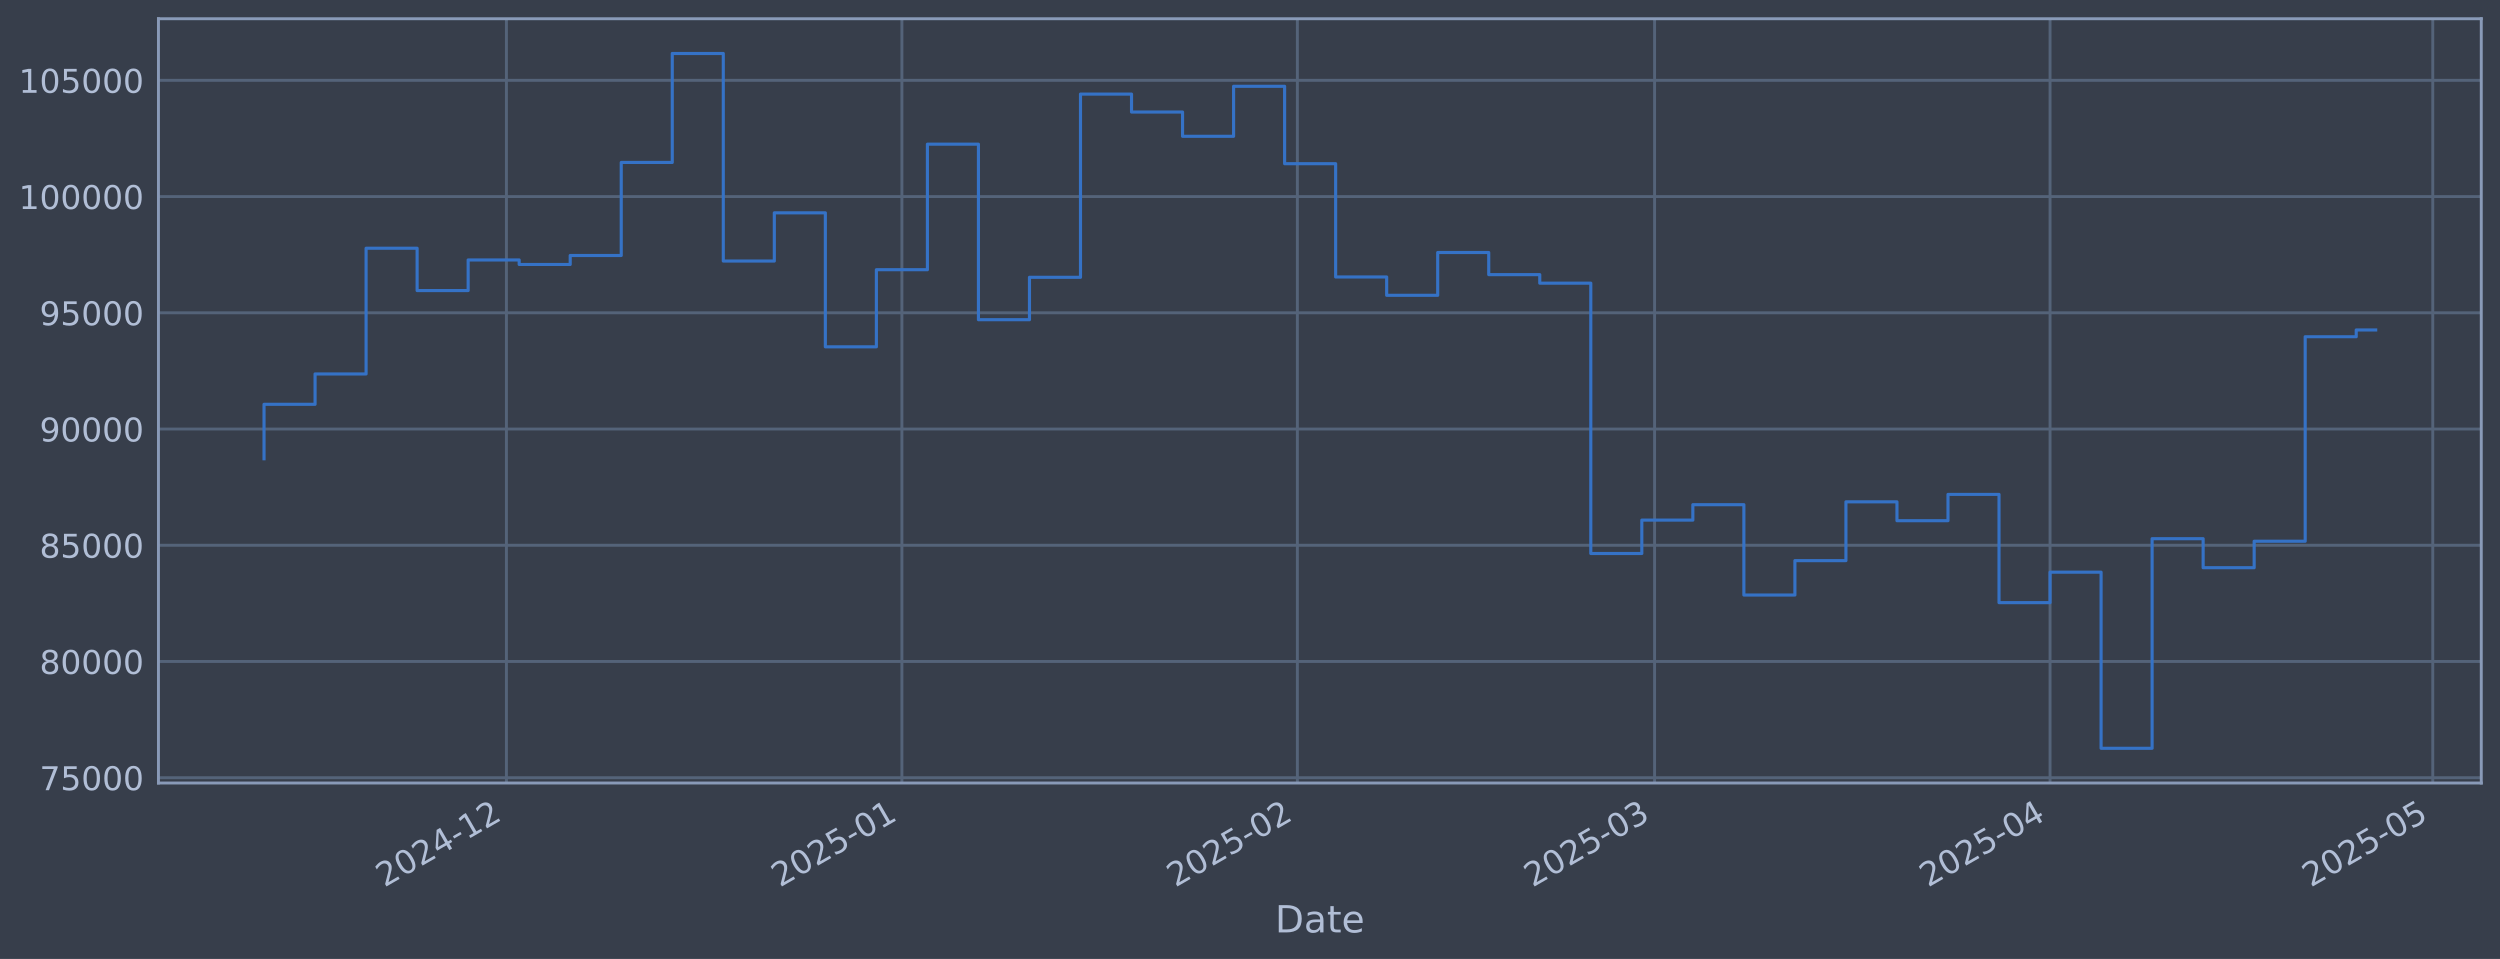
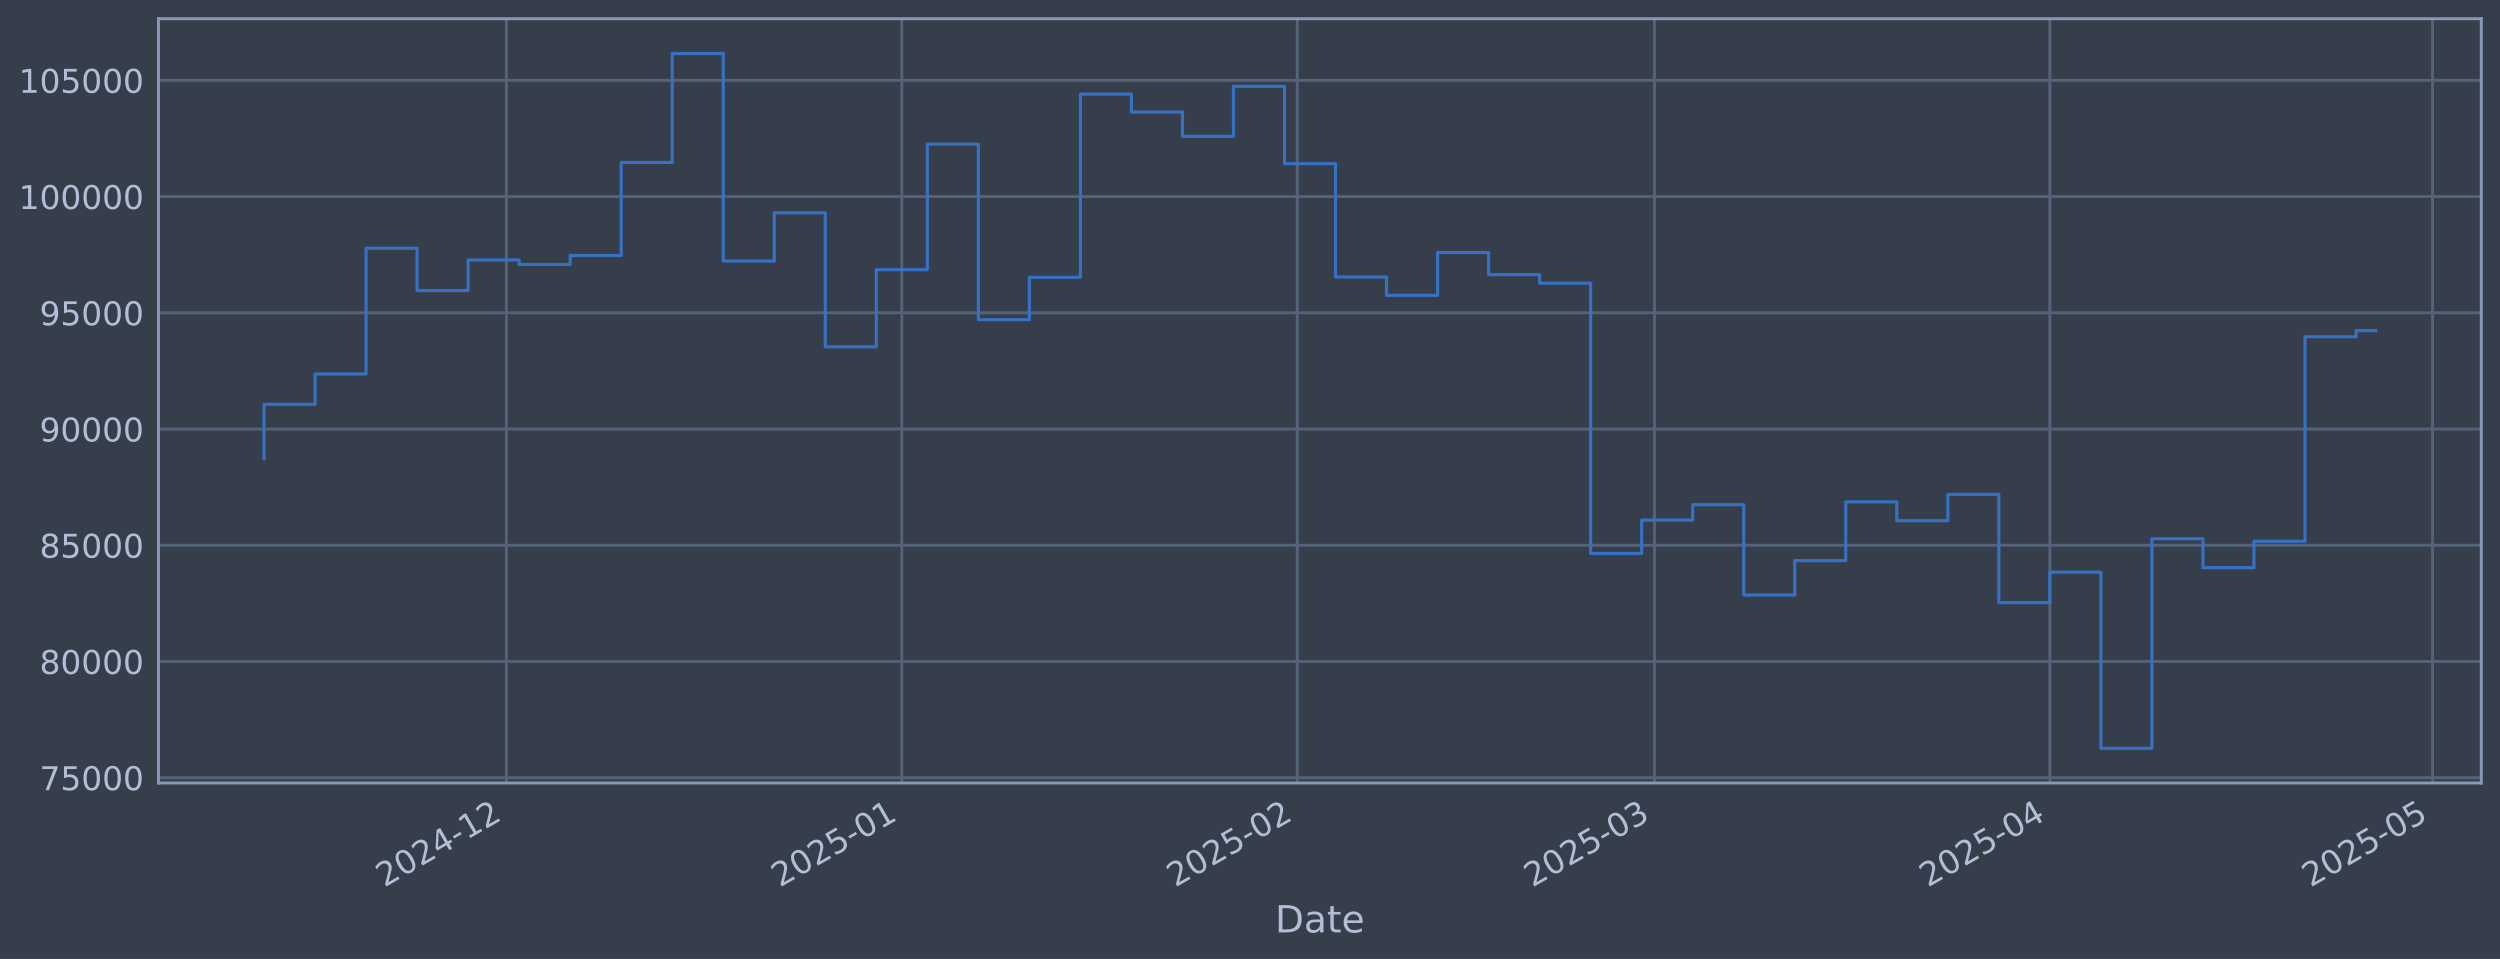
<svg xmlns="http://www.w3.org/2000/svg" xmlns:xlink="http://www.w3.org/1999/xlink" width="960.9pt" height="368.58pt" viewBox="0 0 960.9 368.58" version="1.1">
  <defs>
    <style type="text/css">*{stroke-linejoin: round; stroke-linecap: butt}</style>
  </defs>
  <g id="figure_1">
    <g id="patch_1">
      <path d="M 0 368.58  L 960.9 368.58  L 960.9 0  L 0 0  z " style="fill: #373e4b" />
    </g>
    <g id="axes_1">
      <g id="patch_2">
        <path d="M 60.901 300.96  L 953.701 300.96  L 953.701 7.2  L 60.901 7.2  z " style="fill: #373e4b" />
      </g>
      <g id="matplotlib.axis_1">
        <g id="xtick_1">
          <g id="line2d_1">
-             <path d="M 194.647 300.96  L 194.647 7.2  " clip-path="url(#p5daa190514)" style="fill: none; stroke: #546379; stroke-width: 1.12; stroke-linecap: square" />
+             <path d="M 194.637 300.96  L 194.637 7.2  " clip-path="url(#p1241c2fade)" style="fill: none; stroke: #546379; stroke-width: 1.12; stroke-linecap: square" />
          </g>
          <g id="line2d_2" />
          <g id="text_1">
-             <g style="fill: #b1bed6" transform="translate(147.7434 341.1745) rotate(-30) scale(0.126 -0.126)">
+             <g style="fill: #b1bed6" transform="translate(147.7334 341.1745) rotate(-30) scale(0.126 -0.126)">
              <defs>
                <path id="DejaVuSans-32" d="M 1228 531  L 3431 531  L 3431 0  L 469 0  L 469 531  Q 828 903 1448 1529  Q 2069 2156 2228 2338  Q 2531 2678 2651 2914  Q 2772 3150 2772 3378  Q 2772 3750 2511 3984  Q 2250 4219 1831 4219  Q 1534 4219 1204 4116  Q 875 4013 500 3803  L 500 4441  Q 881 4594 1212 4672  Q 1544 4750 1819 4750  Q 2544 4750 2975 4387  Q 3406 4025 3406 3419  Q 3406 3131 3298 2873  Q 3191 2616 2906 2266  Q 2828 2175 2409 1742  Q 1991 1309 1228 531  z " transform="scale(0.015625)" />
                <path id="DejaVuSans-30" d="M 2034 4250  Q 1547 4250 1301 3770  Q 1056 3291 1056 2328  Q 1056 1369 1301 889  Q 1547 409 2034 409  Q 2525 409 2770 889  Q 3016 1369 3016 2328  Q 3016 3291 2770 3770  Q 2525 4250 2034 4250  z M 2034 4750  Q 2819 4750 3233 4129  Q 3647 3509 3647 2328  Q 3647 1150 3233 529  Q 2819 -91 2034 -91  Q 1250 -91 836 529  Q 422 1150 422 2328  Q 422 3509 836 4129  Q 1250 4750 2034 4750  z " transform="scale(0.015625)" />
                <path id="DejaVuSans-34" d="M 2419 4116  L 825 1625  L 2419 1625  L 2419 4116  z M 2253 4666  L 3047 4666  L 3047 1625  L 3713 1625  L 3713 1100  L 3047 1100  L 3047 0  L 2419 0  L 2419 1100  L 313 1100  L 313 1709  L 2253 4666  z " transform="scale(0.015625)" />
                <path id="DejaVuSans-2d" d="M 313 2009  L 1997 2009  L 1997 1497  L 313 1497  L 313 2009  z " transform="scale(0.015625)" />
                <path id="DejaVuSans-31" d="M 794 531  L 1825 531  L 1825 4091  L 703 3866  L 703 4441  L 1819 4666  L 2450 4666  L 2450 531  L 3481 531  L 3481 0  L 794 0  L 794 531  z " transform="scale(0.015625)" />
              </defs>
              <use xlink:href="#DejaVuSans-32" />
              <use xlink:href="#DejaVuSans-30" transform="translate(63.62305 0)" />
              <use xlink:href="#DejaVuSans-32" transform="translate(127.2461 0)" />
              <use xlink:href="#DejaVuSans-34" transform="translate(190.8691 0)" />
              <use xlink:href="#DejaVuSans-2d" transform="translate(254.4922 0)" />
              <use xlink:href="#DejaVuSans-31" transform="translate(290.5762 0)" />
              <use xlink:href="#DejaVuSans-32" transform="translate(354.1992 0)" />
            </g>
          </g>
        </g>
        <g id="xtick_2">
          <g id="line2d_3">
-             <path d="M 346.652 300.96  L 346.652 7.2  " clip-path="url(#p5daa190514)" style="fill: none; stroke: #546379; stroke-width: 1.12; stroke-linecap: square" />
+             <path d="M 346.625 300.96  L 346.625 7.2  " clip-path="url(#p1241c2fade)" style="fill: none; stroke: #546379; stroke-width: 1.12; stroke-linecap: square" />
          </g>
          <g id="line2d_4" />
          <g id="text_2">
-             <g style="fill: #b1bed6" transform="translate(299.7484 341.1745) rotate(-30) scale(0.126 -0.126)">
+             <g style="fill: #b1bed6" transform="translate(299.7221 341.1745) rotate(-30) scale(0.126 -0.126)">
              <defs>
                <path id="DejaVuSans-35" d="M 691 4666  L 3169 4666  L 3169 4134  L 1269 4134  L 1269 2991  Q 1406 3038 1543 3061  Q 1681 3084 1819 3084  Q 2600 3084 3056 2656  Q 3513 2228 3513 1497  Q 3513 744 3044 326  Q 2575 -91 1722 -91  Q 1428 -91 1123 -41  Q 819 9 494 109  L 494 744  Q 775 591 1075 516  Q 1375 441 1709 441  Q 2250 441 2565 725  Q 2881 1009 2881 1497  Q 2881 1984 2565 2268  Q 2250 2553 1709 2553  Q 1456 2553 1204 2497  Q 953 2441 691 2322  L 691 4666  z " transform="scale(0.015625)" />
              </defs>
              <use xlink:href="#DejaVuSans-32" />
              <use xlink:href="#DejaVuSans-30" transform="translate(63.62305 0)" />
              <use xlink:href="#DejaVuSans-32" transform="translate(127.2461 0)" />
              <use xlink:href="#DejaVuSans-35" transform="translate(190.8691 0)" />
              <use xlink:href="#DejaVuSans-2d" transform="translate(254.4922 0)" />
              <use xlink:href="#DejaVuSans-30" transform="translate(290.5762 0)" />
              <use xlink:href="#DejaVuSans-31" transform="translate(354.1992 0)" />
            </g>
          </g>
        </g>
        <g id="xtick_3">
          <g id="line2d_5">
-             <path d="M 498.657 300.96  L 498.657 7.2  " clip-path="url(#p5daa190514)" style="fill: none; stroke: #546379; stroke-width: 1.12; stroke-linecap: square" />
+             <path d="M 498.614 300.96  L 498.614 7.2  " clip-path="url(#p1241c2fade)" style="fill: none; stroke: #546379; stroke-width: 1.12; stroke-linecap: square" />
          </g>
          <g id="line2d_6" />
          <g id="text_3">
-             <g style="fill: #b1bed6" transform="translate(451.7534 341.1745) rotate(-30) scale(0.126 -0.126)">
+             <g style="fill: #b1bed6" transform="translate(451.7108 341.1745) rotate(-30) scale(0.126 -0.126)">
              <use xlink:href="#DejaVuSans-32" />
              <use xlink:href="#DejaVuSans-30" transform="translate(63.62305 0)" />
              <use xlink:href="#DejaVuSans-32" transform="translate(127.2461 0)" />
              <use xlink:href="#DejaVuSans-35" transform="translate(190.8691 0)" />
              <use xlink:href="#DejaVuSans-2d" transform="translate(254.4922 0)" />
              <use xlink:href="#DejaVuSans-30" transform="translate(290.5762 0)" />
              <use xlink:href="#DejaVuSans-32" transform="translate(354.1992 0)" />
            </g>
          </g>
        </g>
        <g id="xtick_4">
          <g id="line2d_7">
-             <path d="M 635.952 300.96  L 635.952 7.2  " clip-path="url(#p5daa190514)" style="fill: none; stroke: #546379; stroke-width: 1.12; stroke-linecap: square" />
+             <path d="M 635.894 300.96  L 635.894 7.2  " clip-path="url(#p1241c2fade)" style="fill: none; stroke: #546379; stroke-width: 1.12; stroke-linecap: square" />
          </g>
          <g id="line2d_8" />
          <g id="text_4">
-             <g style="fill: #b1bed6" transform="translate(589.0483 341.1745) rotate(-30) scale(0.126 -0.126)">
+             <g style="fill: #b1bed6" transform="translate(588.9909 341.1745) rotate(-30) scale(0.126 -0.126)">
              <defs>
                <path id="DejaVuSans-33" d="M 2597 2516  Q 3050 2419 3304 2112  Q 3559 1806 3559 1356  Q 3559 666 3084 287  Q 2609 -91 1734 -91  Q 1441 -91 1130 -33  Q 819 25 488 141  L 488 750  Q 750 597 1062 519  Q 1375 441 1716 441  Q 2309 441 2620 675  Q 2931 909 2931 1356  Q 2931 1769 2642 2001  Q 2353 2234 1838 2234  L 1294 2234  L 1294 2753  L 1863 2753  Q 2328 2753 2575 2939  Q 2822 3125 2822 3475  Q 2822 3834 2567 4026  Q 2313 4219 1838 4219  Q 1578 4219 1281 4162  Q 984 4106 628 3988  L 628 4550  Q 988 4650 1302 4700  Q 1616 4750 1894 4750  Q 2613 4750 3031 4423  Q 3450 4097 3450 3541  Q 3450 3153 3228 2886  Q 3006 2619 2597 2516  z " transform="scale(0.015625)" />
              </defs>
              <use xlink:href="#DejaVuSans-32" />
              <use xlink:href="#DejaVuSans-30" transform="translate(63.62305 0)" />
              <use xlink:href="#DejaVuSans-32" transform="translate(127.2461 0)" />
              <use xlink:href="#DejaVuSans-35" transform="translate(190.8691 0)" />
              <use xlink:href="#DejaVuSans-2d" transform="translate(254.4922 0)" />
              <use xlink:href="#DejaVuSans-30" transform="translate(290.5762 0)" />
              <use xlink:href="#DejaVuSans-33" transform="translate(354.1992 0)" />
            </g>
          </g>
        </g>
        <g id="xtick_5">
          <g id="line2d_9">
-             <path d="M 787.957 300.96  L 787.957 7.2  " clip-path="url(#p5daa190514)" style="fill: none; stroke: #546379; stroke-width: 1.12; stroke-linecap: square" />
+             <path d="M 787.883 300.96  L 787.883 7.2  " clip-path="url(#p1241c2fade)" style="fill: none; stroke: #546379; stroke-width: 1.12; stroke-linecap: square" />
          </g>
          <g id="line2d_10" />
          <g id="text_5">
-             <g style="fill: #b1bed6" transform="translate(741.0533 341.1745) rotate(-30) scale(0.126 -0.126)">
+             <g style="fill: #b1bed6" transform="translate(740.9797 341.1745) rotate(-30) scale(0.126 -0.126)">
              <use xlink:href="#DejaVuSans-32" />
              <use xlink:href="#DejaVuSans-30" transform="translate(63.62305 0)" />
              <use xlink:href="#DejaVuSans-32" transform="translate(127.2461 0)" />
              <use xlink:href="#DejaVuSans-35" transform="translate(190.8691 0)" />
              <use xlink:href="#DejaVuSans-2d" transform="translate(254.4922 0)" />
              <use xlink:href="#DejaVuSans-30" transform="translate(290.5762 0)" />
              <use xlink:href="#DejaVuSans-34" transform="translate(354.1992 0)" />
            </g>
          </g>
        </g>
        <g id="xtick_6">
          <g id="line2d_11">
-             <path d="M 935.058 300.96  L 935.058 7.2  " clip-path="url(#p5daa190514)" style="fill: none; stroke: #546379; stroke-width: 1.12; stroke-linecap: square" />
+             <path d="M 934.969 300.96  L 934.969 7.2  " clip-path="url(#p1241c2fade)" style="fill: none; stroke: #546379; stroke-width: 1.12; stroke-linecap: square" />
          </g>
          <g id="line2d_12" />
          <g id="text_6">
-             <g style="fill: #b1bed6" transform="translate(888.155 341.1745) rotate(-30) scale(0.126 -0.126)">
+             <g style="fill: #b1bed6" transform="translate(888.0655 341.1745) rotate(-30) scale(0.126 -0.126)">
              <use xlink:href="#DejaVuSans-32" />
              <use xlink:href="#DejaVuSans-30" transform="translate(63.62305 0)" />
              <use xlink:href="#DejaVuSans-32" transform="translate(127.2461 0)" />
              <use xlink:href="#DejaVuSans-35" transform="translate(190.8691 0)" />
              <use xlink:href="#DejaVuSans-2d" transform="translate(254.4922 0)" />
              <use xlink:href="#DejaVuSans-30" transform="translate(290.5762 0)" />
              <use xlink:href="#DejaVuSans-35" transform="translate(354.1992 0)" />
            </g>
          </g>
        </g>
        <g id="text_7">
          <g style="fill: #b1bed6" transform="translate(490.0914 358.3856) scale(0.144 -0.144)">
            <defs>
              <path id="DejaVuSans-44" d="M 1259 4147  L 1259 519  L 2022 519  Q 2988 519 3436 956  Q 3884 1394 3884 2338  Q 3884 3275 3436 3711  Q 2988 4147 2022 4147  L 1259 4147  z M 628 4666  L 1925 4666  Q 3281 4666 3915 4102  Q 4550 3538 4550 2338  Q 4550 1131 3912 565  Q 3275 0 1925 0  L 628 0  L 628 4666  z " transform="scale(0.015625)" />
              <path id="DejaVuSans-61" d="M 2194 1759  Q 1497 1759 1228 1600  Q 959 1441 959 1056  Q 959 750 1161 570  Q 1363 391 1709 391  Q 2188 391 2477 730  Q 2766 1069 2766 1631  L 2766 1759  L 2194 1759  z M 3341 1997  L 3341 0  L 2766 0  L 2766 531  Q 2569 213 2275 61  Q 1981 -91 1556 -91  Q 1019 -91 701 211  Q 384 513 384 1019  Q 384 1609 779 1909  Q 1175 2209 1959 2209  L 2766 2209  L 2766 2266  Q 2766 2663 2505 2880  Q 2244 3097 1772 3097  Q 1472 3097 1187 3025  Q 903 2953 641 2809  L 641 3341  Q 956 3463 1253 3523  Q 1550 3584 1831 3584  Q 2591 3584 2966 3190  Q 3341 2797 3341 1997  z " transform="scale(0.015625)" />
              <path id="DejaVuSans-74" d="M 1172 4494  L 1172 3500  L 2356 3500  L 2356 3053  L 1172 3053  L 1172 1153  Q 1172 725 1289 603  Q 1406 481 1766 481  L 2356 481  L 2356 0  L 1766 0  Q 1100 0 847 248  Q 594 497 594 1153  L 594 3053  L 172 3053  L 172 3500  L 594 3500  L 594 4494  L 1172 4494  z " transform="scale(0.015625)" />
              <path id="DejaVuSans-65" d="M 3597 1894  L 3597 1613  L 953 1613  Q 991 1019 1311 708  Q 1631 397 2203 397  Q 2534 397 2845 478  Q 3156 559 3463 722  L 3463 178  Q 3153 47 2828 -22  Q 2503 -91 2169 -91  Q 1331 -91 842 396  Q 353 884 353 1716  Q 353 2575 817 3079  Q 1281 3584 2069 3584  Q 2775 3584 3186 3129  Q 3597 2675 3597 1894  z M 3022 2063  Q 3016 2534 2758 2815  Q 2500 3097 2075 3097  Q 1594 3097 1305 2825  Q 1016 2553 972 2059  L 3022 2063  z " transform="scale(0.015625)" />
            </defs>
            <use xlink:href="#DejaVuSans-44" />
            <use xlink:href="#DejaVuSans-61" transform="translate(77.00195 0)" />
            <use xlink:href="#DejaVuSans-74" transform="translate(138.2812 0)" />
            <use xlink:href="#DejaVuSans-65" transform="translate(177.4902 0)" />
          </g>
        </g>
      </g>
      <g id="matplotlib.axis_2">
        <g id="ytick_1">
          <g id="line2d_13">
-             <path d="M 60.901 298.924  L 953.701 298.924  " clip-path="url(#p5daa190514)" style="fill: none; stroke: #546379; stroke-width: 1.12; stroke-linecap: square" />
+             <path d="M 60.901 298.924  L 953.701 298.924  " clip-path="url(#p1241c2fade)" style="fill: none; stroke: #546379; stroke-width: 1.12; stroke-linecap: square" />
          </g>
          <g id="line2d_14" />
          <g id="text_8">
            <g style="fill: #b1bed6" transform="translate(15.21675 303.7108) scale(0.126 -0.126)">
              <defs>
                <path id="DejaVuSans-37" d="M 525 4666  L 3525 4666  L 3525 4397  L 1831 0  L 1172 0  L 2766 4134  L 525 4134  L 525 4666  z " transform="scale(0.015625)" />
              </defs>
              <use xlink:href="#DejaVuSans-37" />
              <use xlink:href="#DejaVuSans-35" transform="translate(63.62305 0)" />
              <use xlink:href="#DejaVuSans-30" transform="translate(127.2461 0)" />
              <use xlink:href="#DejaVuSans-30" transform="translate(190.8691 0)" />
              <use xlink:href="#DejaVuSans-30" transform="translate(254.4922 0)" />
            </g>
          </g>
        </g>
        <g id="ytick_2">
          <g id="line2d_15">
-             <path d="M 60.901 254.25  L 953.701 254.25  " clip-path="url(#p5daa190514)" style="fill: none; stroke: #546379; stroke-width: 1.12; stroke-linecap: square" />
+             <path d="M 60.901 254.25  L 953.701 254.25  " clip-path="url(#p1241c2fade)" style="fill: none; stroke: #546379; stroke-width: 1.12; stroke-linecap: square" />
          </g>
          <g id="line2d_16" />
          <g id="text_9">
            <g style="fill: #b1bed6" transform="translate(15.21675 259.037) scale(0.126 -0.126)">
              <defs>
                <path id="DejaVuSans-38" d="M 2034 2216  Q 1584 2216 1326 1975  Q 1069 1734 1069 1313  Q 1069 891 1326 650  Q 1584 409 2034 409  Q 2484 409 2743 651  Q 3003 894 3003 1313  Q 3003 1734 2745 1975  Q 2488 2216 2034 2216  z M 1403 2484  Q 997 2584 770 2862  Q 544 3141 544 3541  Q 544 4100 942 4425  Q 1341 4750 2034 4750  Q 2731 4750 3128 4425  Q 3525 4100 3525 3541  Q 3525 3141 3298 2862  Q 3072 2584 2669 2484  Q 3125 2378 3379 2068  Q 3634 1759 3634 1313  Q 3634 634 3220 271  Q 2806 -91 2034 -91  Q 1263 -91 848 271  Q 434 634 434 1313  Q 434 1759 690 2068  Q 947 2378 1403 2484  z M 1172 3481  Q 1172 3119 1398 2916  Q 1625 2713 2034 2713  Q 2441 2713 2670 2916  Q 2900 3119 2900 3481  Q 2900 3844 2670 4047  Q 2441 4250 2034 4250  Q 1625 4250 1398 4047  Q 1172 3844 1172 3481  z " transform="scale(0.015625)" />
              </defs>
              <use xlink:href="#DejaVuSans-38" />
              <use xlink:href="#DejaVuSans-30" transform="translate(63.62305 0)" />
              <use xlink:href="#DejaVuSans-30" transform="translate(127.2461 0)" />
              <use xlink:href="#DejaVuSans-30" transform="translate(190.8691 0)" />
              <use xlink:href="#DejaVuSans-30" transform="translate(254.4922 0)" />
            </g>
          </g>
        </g>
        <g id="ytick_3">
          <g id="line2d_17">
-             <path d="M 60.901 209.576  L 953.701 209.576  " clip-path="url(#p5daa190514)" style="fill: none; stroke: #546379; stroke-width: 1.12; stroke-linecap: square" />
+             <path d="M 60.901 209.576  L 953.701 209.576  " clip-path="url(#p1241c2fade)" style="fill: none; stroke: #546379; stroke-width: 1.12; stroke-linecap: square" />
          </g>
          <g id="line2d_18" />
          <g id="text_10">
            <g style="fill: #b1bed6" transform="translate(15.21675 214.3633) scale(0.126 -0.126)">
              <use xlink:href="#DejaVuSans-38" />
              <use xlink:href="#DejaVuSans-35" transform="translate(63.62305 0)" />
              <use xlink:href="#DejaVuSans-30" transform="translate(127.2461 0)" />
              <use xlink:href="#DejaVuSans-30" transform="translate(190.8691 0)" />
              <use xlink:href="#DejaVuSans-30" transform="translate(254.4922 0)" />
            </g>
          </g>
        </g>
        <g id="ytick_4">
          <g id="line2d_19">
-             <path d="M 60.901 164.903  L 953.701 164.903  " clip-path="url(#p5daa190514)" style="fill: none; stroke: #546379; stroke-width: 1.12; stroke-linecap: square" />
+             <path d="M 60.901 164.903  L 953.701 164.903  " clip-path="url(#p1241c2fade)" style="fill: none; stroke: #546379; stroke-width: 1.12; stroke-linecap: square" />
          </g>
          <g id="line2d_20" />
          <g id="text_11">
            <g style="fill: #b1bed6" transform="translate(15.21675 169.6896) scale(0.126 -0.126)">
              <defs>
                <path id="DejaVuSans-39" d="M 703 97  L 703 672  Q 941 559 1184 500  Q 1428 441 1663 441  Q 2288 441 2617 861  Q 2947 1281 2994 2138  Q 2813 1869 2534 1725  Q 2256 1581 1919 1581  Q 1219 1581 811 2004  Q 403 2428 403 3163  Q 403 3881 828 4315  Q 1253 4750 1959 4750  Q 2769 4750 3195 4129  Q 3622 3509 3622 2328  Q 3622 1225 3098 567  Q 2575 -91 1691 -91  Q 1453 -91 1209 -44  Q 966 3 703 97  z M 1959 2075  Q 2384 2075 2632 2365  Q 2881 2656 2881 3163  Q 2881 3666 2632 3958  Q 2384 4250 1959 4250  Q 1534 4250 1286 3958  Q 1038 3666 1038 3163  Q 1038 2656 1286 2365  Q 1534 2075 1959 2075  z " transform="scale(0.015625)" />
              </defs>
              <use xlink:href="#DejaVuSans-39" />
              <use xlink:href="#DejaVuSans-30" transform="translate(63.62305 0)" />
              <use xlink:href="#DejaVuSans-30" transform="translate(127.2461 0)" />
              <use xlink:href="#DejaVuSans-30" transform="translate(190.8691 0)" />
              <use xlink:href="#DejaVuSans-30" transform="translate(254.4922 0)" />
            </g>
          </g>
        </g>
        <g id="ytick_5">
          <g id="line2d_21">
-             <path d="M 60.901 120.229  L 953.701 120.229  " clip-path="url(#p5daa190514)" style="fill: none; stroke: #546379; stroke-width: 1.12; stroke-linecap: square" />
+             <path d="M 60.901 120.229  L 953.701 120.229  " clip-path="url(#p1241c2fade)" style="fill: none; stroke: #546379; stroke-width: 1.12; stroke-linecap: square" />
          </g>
          <g id="line2d_22" />
          <g id="text_12">
            <g style="fill: #b1bed6" transform="translate(15.21675 125.0159) scale(0.126 -0.126)">
              <use xlink:href="#DejaVuSans-39" />
              <use xlink:href="#DejaVuSans-35" transform="translate(63.62305 0)" />
              <use xlink:href="#DejaVuSans-30" transform="translate(127.2461 0)" />
              <use xlink:href="#DejaVuSans-30" transform="translate(190.8691 0)" />
              <use xlink:href="#DejaVuSans-30" transform="translate(254.4922 0)" />
            </g>
          </g>
        </g>
        <g id="ytick_6">
          <g id="line2d_23">
-             <path d="M 60.901 75.555  L 953.701 75.555  " clip-path="url(#p5daa190514)" style="fill: none; stroke: #546379; stroke-width: 1.12; stroke-linecap: square" />
+             <path d="M 60.901 75.555  L 953.701 75.555  " clip-path="url(#p1241c2fade)" style="fill: none; stroke: #546379; stroke-width: 1.12; stroke-linecap: square" />
          </g>
          <g id="line2d_24" />
          <g id="text_13">
            <g style="fill: #b1bed6" transform="translate(7.2 80.34213) scale(0.126 -0.126)">
              <use xlink:href="#DejaVuSans-31" />
              <use xlink:href="#DejaVuSans-30" transform="translate(63.62305 0)" />
              <use xlink:href="#DejaVuSans-30" transform="translate(127.2461 0)" />
              <use xlink:href="#DejaVuSans-30" transform="translate(190.8691 0)" />
              <use xlink:href="#DejaVuSans-30" transform="translate(254.4922 0)" />
              <use xlink:href="#DejaVuSans-30" transform="translate(318.1152 0)" />
            </g>
          </g>
        </g>
        <g id="ytick_7">
          <g id="line2d_25">
-             <path d="M 60.901 30.881  L 953.701 30.881  " clip-path="url(#p5daa190514)" style="fill: none; stroke: #546379; stroke-width: 1.12; stroke-linecap: square" />
+             <path d="M 60.901 30.881  L 953.701 30.881  " clip-path="url(#p1241c2fade)" style="fill: none; stroke: #546379; stroke-width: 1.12; stroke-linecap: square" />
          </g>
          <g id="line2d_26" />
          <g id="text_14">
            <g style="fill: #b1bed6" transform="translate(7.2 35.6684) scale(0.126 -0.126)">
              <use xlink:href="#DejaVuSans-31" />
              <use xlink:href="#DejaVuSans-30" transform="translate(63.62305 0)" />
              <use xlink:href="#DejaVuSans-35" transform="translate(127.2461 0)" />
              <use xlink:href="#DejaVuSans-30" transform="translate(190.8691 0)" />
              <use xlink:href="#DejaVuSans-30" transform="translate(254.4922 0)" />
              <use xlink:href="#DejaVuSans-30" transform="translate(318.1152 0)" />
            </g>
          </g>
        </g>
      </g>
      <g id="line2d_27">
-         <path d="M 101.482 176.341  L 101.482 155.403  L 121.096 155.403  L 121.096 143.732  L 140.709 143.732  L 140.709 95.418  L 160.323 95.418  L 160.323 111.678  L 179.937 111.678  L 179.937 99.915  L 199.55 99.915  L 199.55 101.649  L 219.164 101.649  L 219.164 98.2  L 238.777 98.2  L 238.777 62.443  L 258.391 62.443  L 258.391 20.553  L 278.004 20.553  L 278.004 100.335  L 297.618 100.335  L 297.618 81.808  L 317.231 81.808  L 317.231 133.306  L 336.845 133.306  L 336.845 103.667  L 356.458 103.667  L 356.458 55.422  L 376.072 55.422  L 376.072 122.885  L 395.686 122.885  L 395.686 106.584  L 415.299 106.584  L 415.299 36.163  L 434.913 36.163  L 434.913 43.059  L 454.526 43.059  L 454.526 52.391  L 474.14 52.391  L 474.14 33.169  L 493.753 33.169  L 493.753 62.915  L 513.367 62.915  L 513.367 106.463  L 532.98 106.463  L 532.98 113.51  L 552.594 113.51  L 552.594 97.056  L 572.208 97.056  L 572.208 105.551  L 591.821 105.551  L 591.821 108.839  L 611.435 108.839  L 611.435 212.74  L 631.048 212.74  L 631.048 199.911  L 650.662 199.911  L 650.662 193.981  L 670.275 193.981  L 670.275 228.703  L 689.889 228.703  L 689.889 215.477  L 709.502 215.477  L 709.502 192.89  L 729.116 192.89  L 729.116 200.132  L 748.729 200.132  L 748.729 190.029  L 768.343 190.029  L 768.343 231.635  L 787.957 231.635  L 787.957 219.923  L 807.57 219.923  L 807.57 287.607  L 827.184 287.607  L 827.184 207.045  L 846.797 207.045  L 846.797 218.211  L 866.411 218.211  L 866.411 208.034  L 886.024 208.034  L 886.024 129.425  L 905.638 129.425  L 905.638 126.829  L 913.119 126.829  " clip-path="url(#p5daa190514)" style="fill: none; stroke: #3572c6; stroke-width: 1.2; stroke-linecap: square" />
+         <path d="M 101.482 176.341  L 101.482 155.403  L 121.094 155.403  L 121.094 143.732  L 140.705 143.732  L 140.705 95.418  L 160.317 95.418  L 160.317 111.678  L 179.928 111.678  L 179.928 99.915  L 199.54 99.915  L 199.54 101.649  L 219.151 101.649  L 219.151 98.2  L 238.762 98.2  L 238.762 62.443  L 258.374 62.443  L 258.374 20.553  L 277.985 20.553  L 277.985 100.335  L 297.597 100.335  L 297.597 81.808  L 317.208 81.808  L 317.208 133.306  L 336.82 133.306  L 336.82 103.667  L 356.431 103.667  L 356.431 55.422  L 376.043 55.422  L 376.043 122.885  L 395.654 122.885  L 395.654 106.584  L 415.265 106.584  L 415.265 36.163  L 434.877 36.163  L 434.877 43.059  L 454.488 43.059  L 454.488 52.391  L 474.1 52.391  L 474.1 33.169  L 493.711 33.169  L 493.711 62.915  L 513.323 62.915  L 513.323 106.463  L 532.934 106.463  L 532.934 113.51  L 552.546 113.51  L 552.546 97.056  L 572.157 97.056  L 572.157 105.551  L 591.768 105.551  L 591.768 108.839  L 611.38 108.839  L 611.38 212.74  L 630.991 212.74  L 630.991 199.911  L 650.603 199.911  L 650.603 193.981  L 670.214 193.981  L 670.214 228.703  L 689.826 228.703  L 689.826 215.477  L 709.437 215.477  L 709.437 192.89  L 729.049 192.89  L 729.049 200.132  L 748.66 200.132  L 748.66 190.029  L 768.271 190.029  L 768.271 231.635  L 787.883 231.635  L 787.883 219.923  L 807.494 219.923  L 807.494 287.607  L 827.106 287.607  L 827.106 207.045  L 846.717 207.045  L 846.717 218.211  L 866.329 218.211  L 866.329 208.034  L 885.94 208.034  L 885.94 129.425  L 905.552 129.425  L 905.552 127.083  L 913.119 127.083  " clip-path="url(#p1241c2fade)" style="fill: none; stroke: #3572c6; stroke-width: 1.2; stroke-linecap: square" />
      </g>
      <g id="patch_3">
        <path d="M 60.901 300.96  L 60.901 7.2  " style="fill: none; stroke: #899ab8; stroke-width: 1.12; stroke-linejoin: miter; stroke-linecap: square" />
      </g>
      <g id="patch_4">
        <path d="M 953.701 300.96  L 953.701 7.2  " style="fill: none; stroke: #899ab8; stroke-width: 1.12; stroke-linejoin: miter; stroke-linecap: square" />
      </g>
      <g id="patch_5">
        <path d="M 60.901 300.96  L 953.701 300.96  " style="fill: none; stroke: #899ab8; stroke-width: 1.12; stroke-linejoin: miter; stroke-linecap: square" />
      </g>
      <g id="patch_6">
        <path d="M 60.901 7.2  L 953.701 7.2  " style="fill: none; stroke: #899ab8; stroke-width: 1.12; stroke-linejoin: miter; stroke-linecap: square" />
      </g>
    </g>
  </g>
  <defs>
-     <clipPath id="p5daa190514">
+     <clipPath id="p1241c2fade">
      <rect x="60.901" y="7.2" width="892.8" height="293.76" />
    </clipPath>
  </defs>
</svg>
